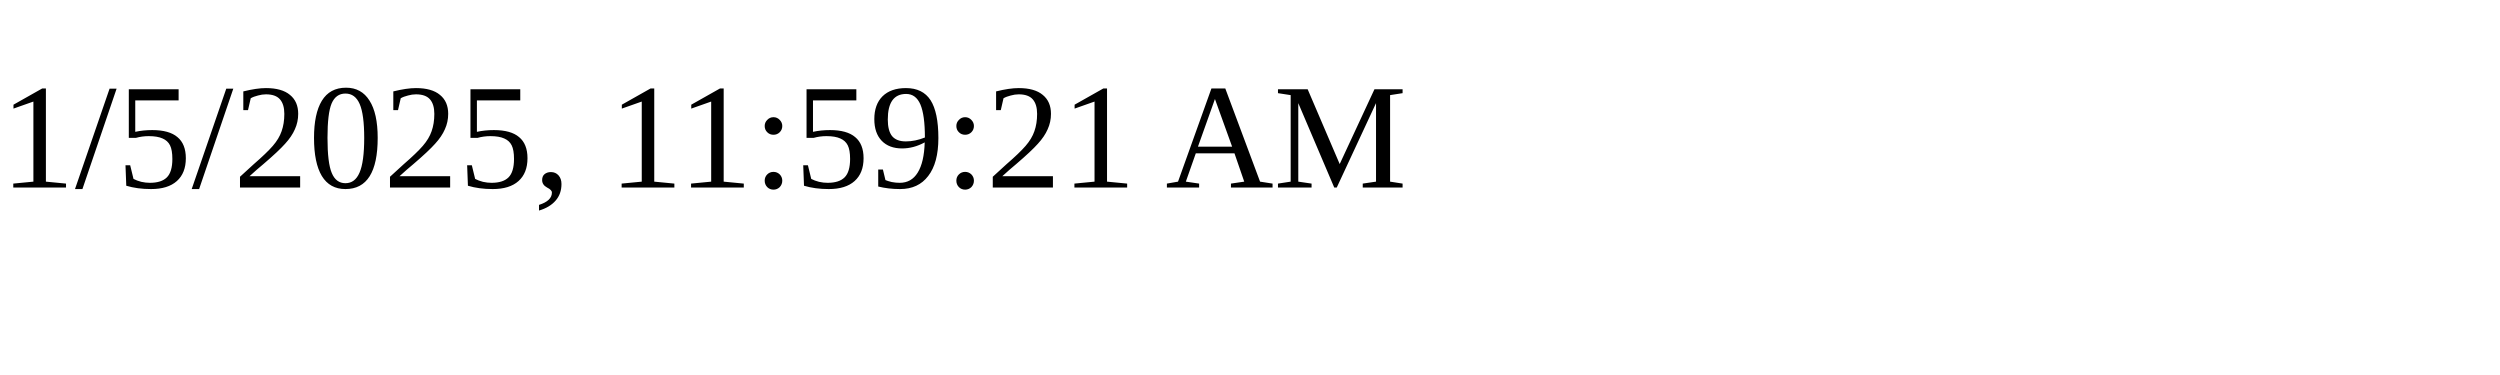
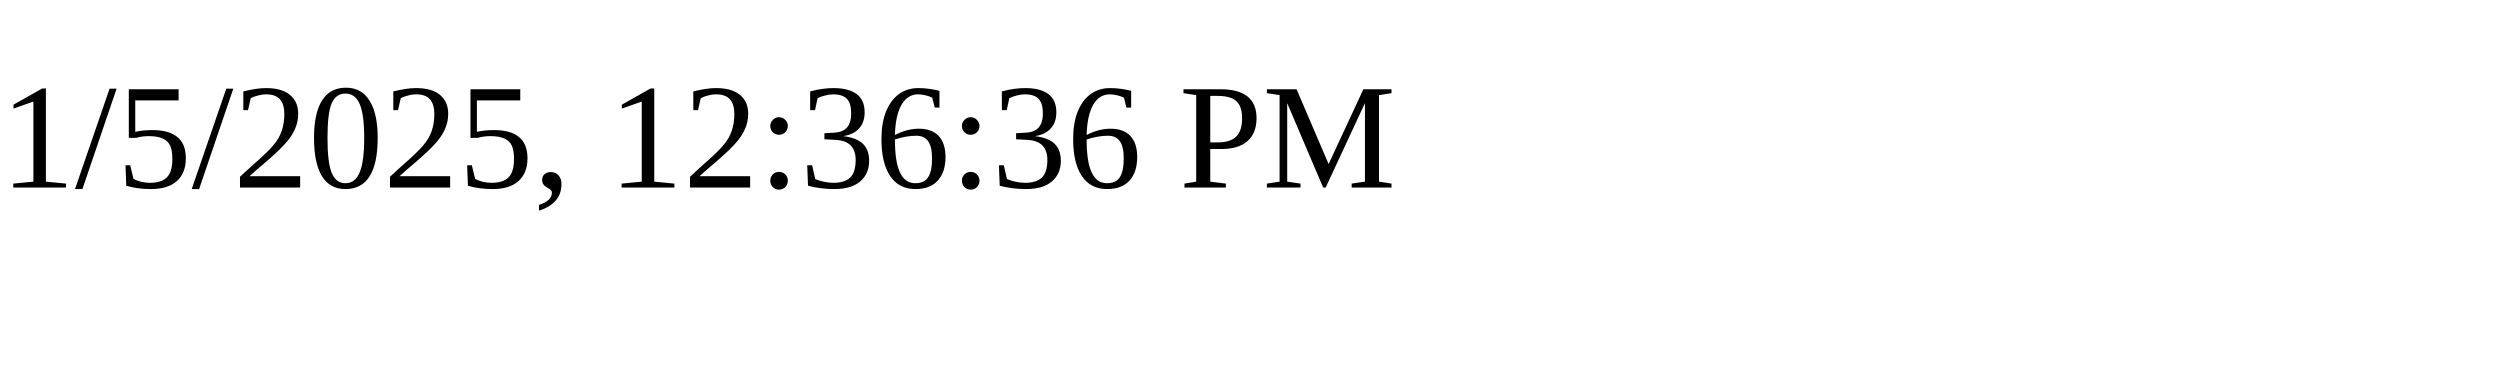
<svg xmlns="http://www.w3.org/2000/svg" height="30" width="200">
-   <text x="0" y="15">1/5/2025, 11:59:21 AM</text>
+   <text x="0" y="15">1/5/2025, 12:36:36 PM</text>
</svg>
